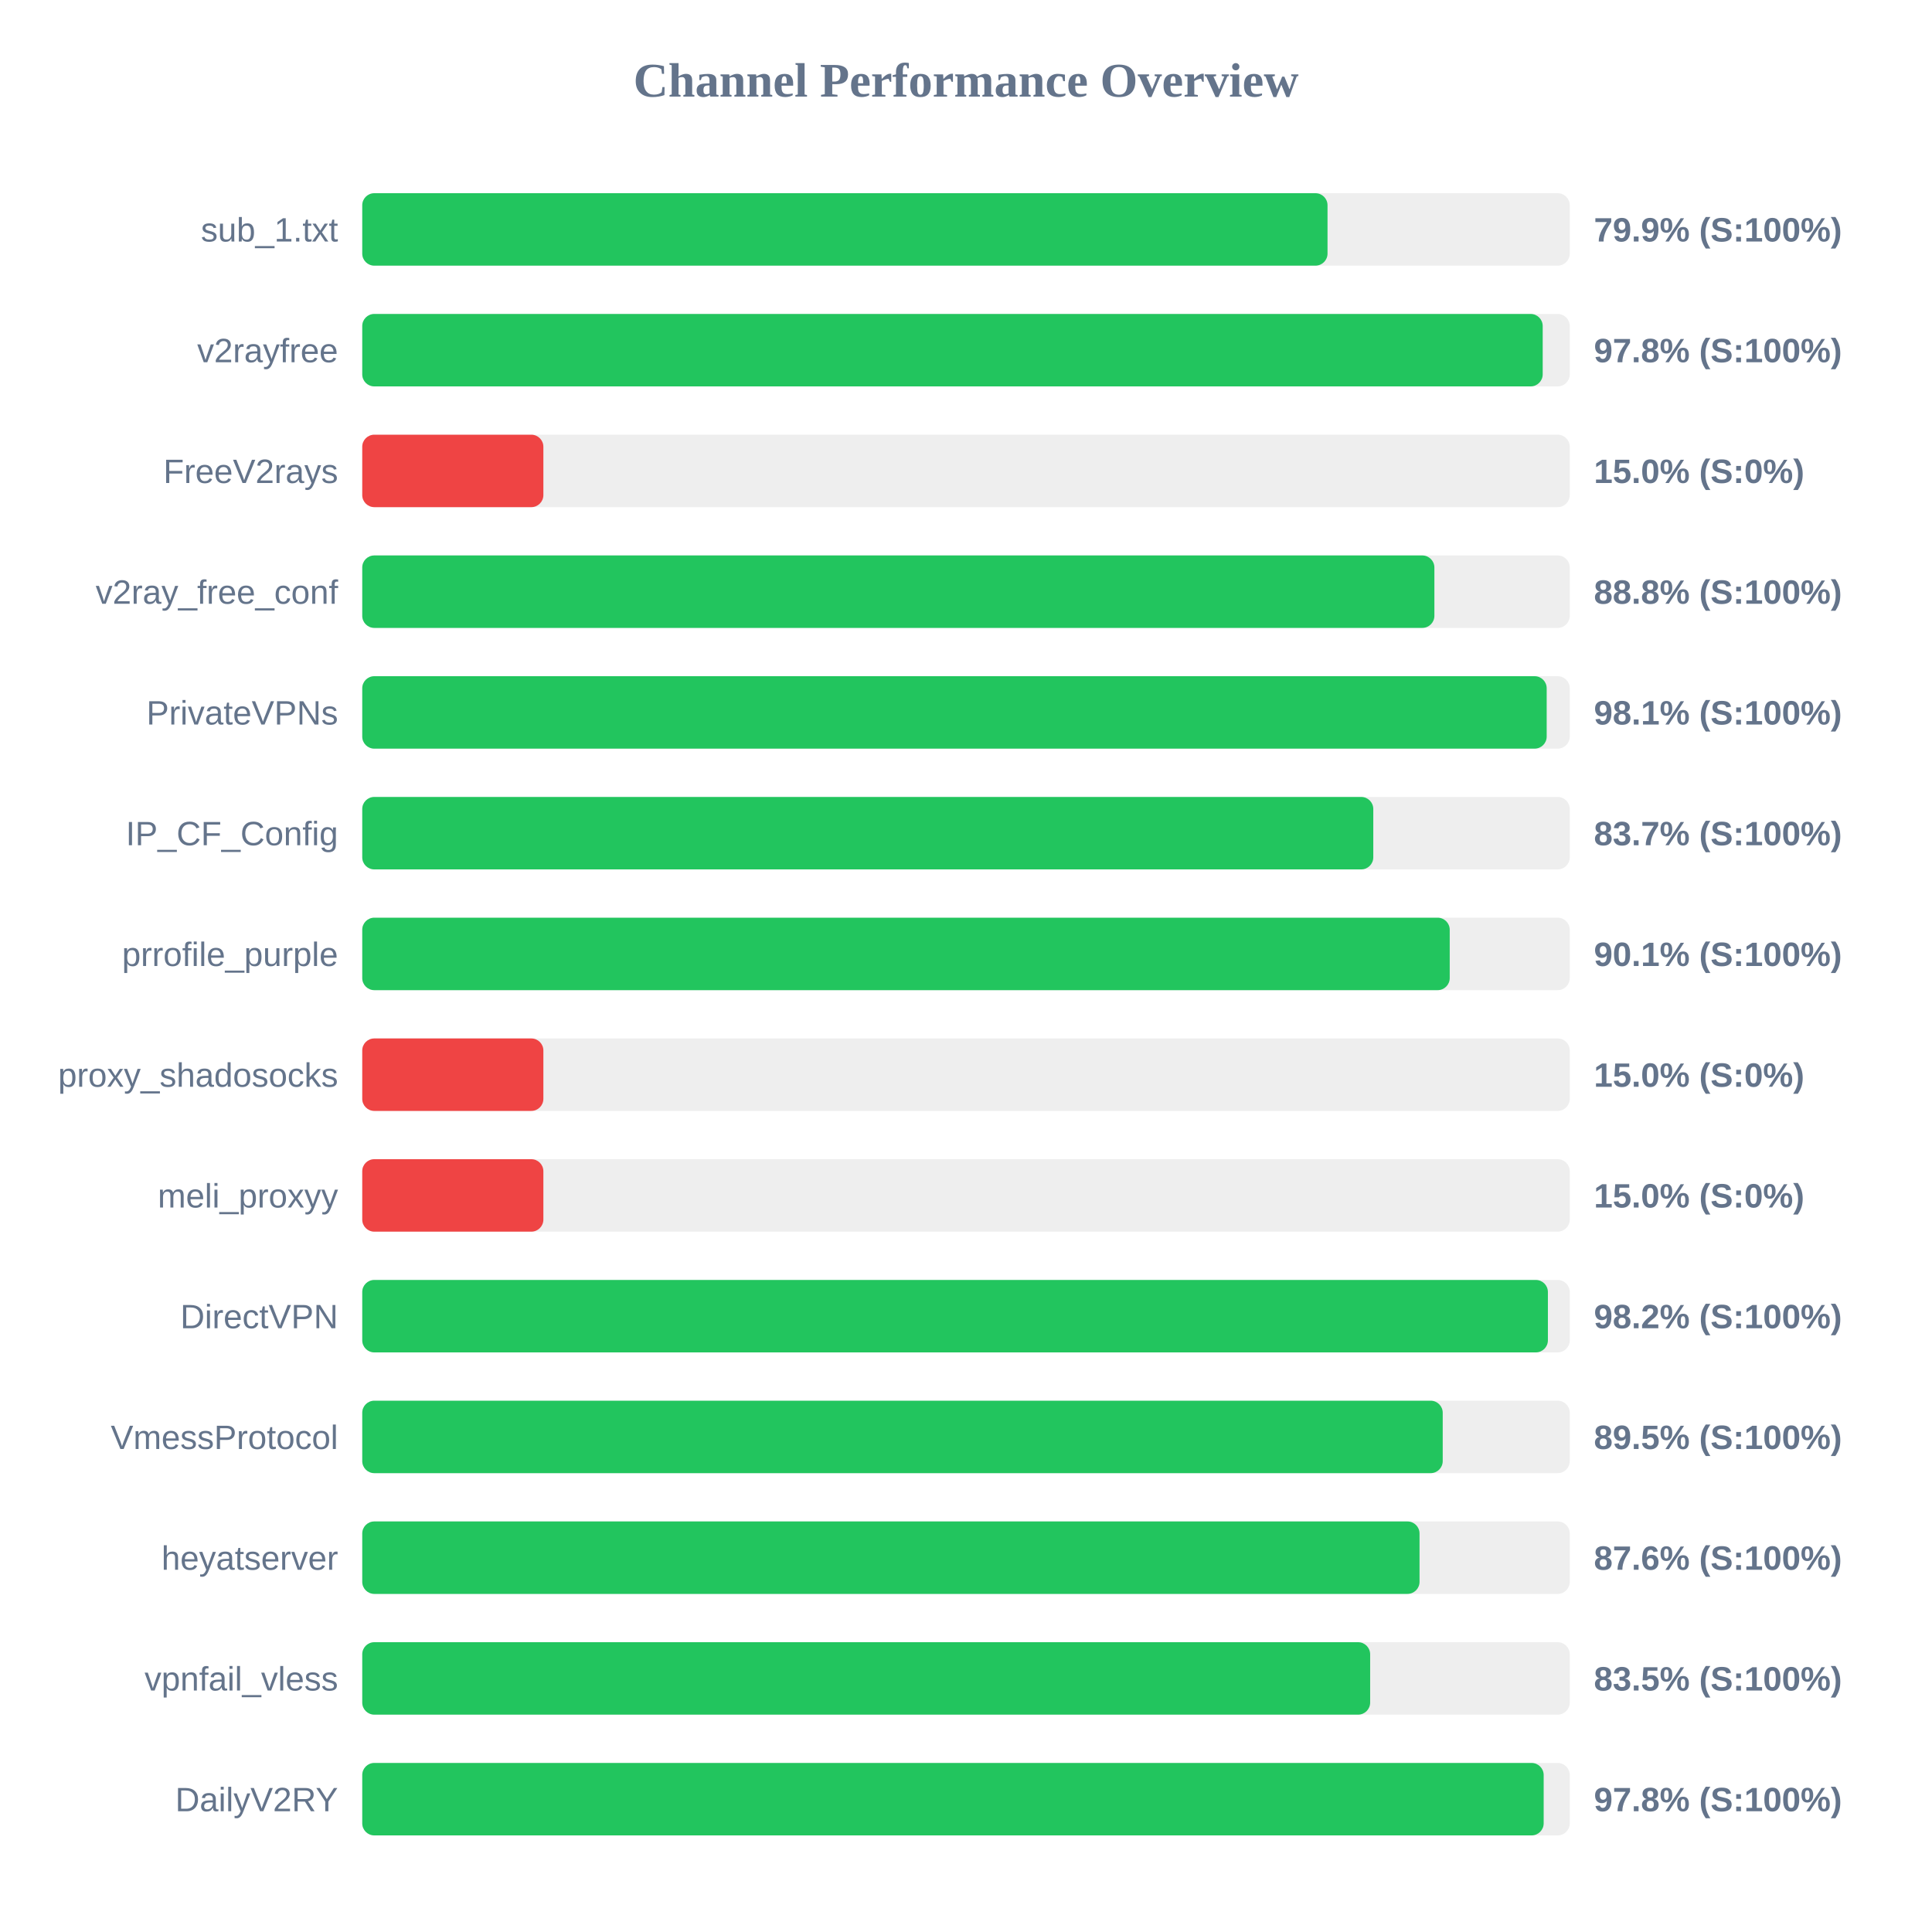
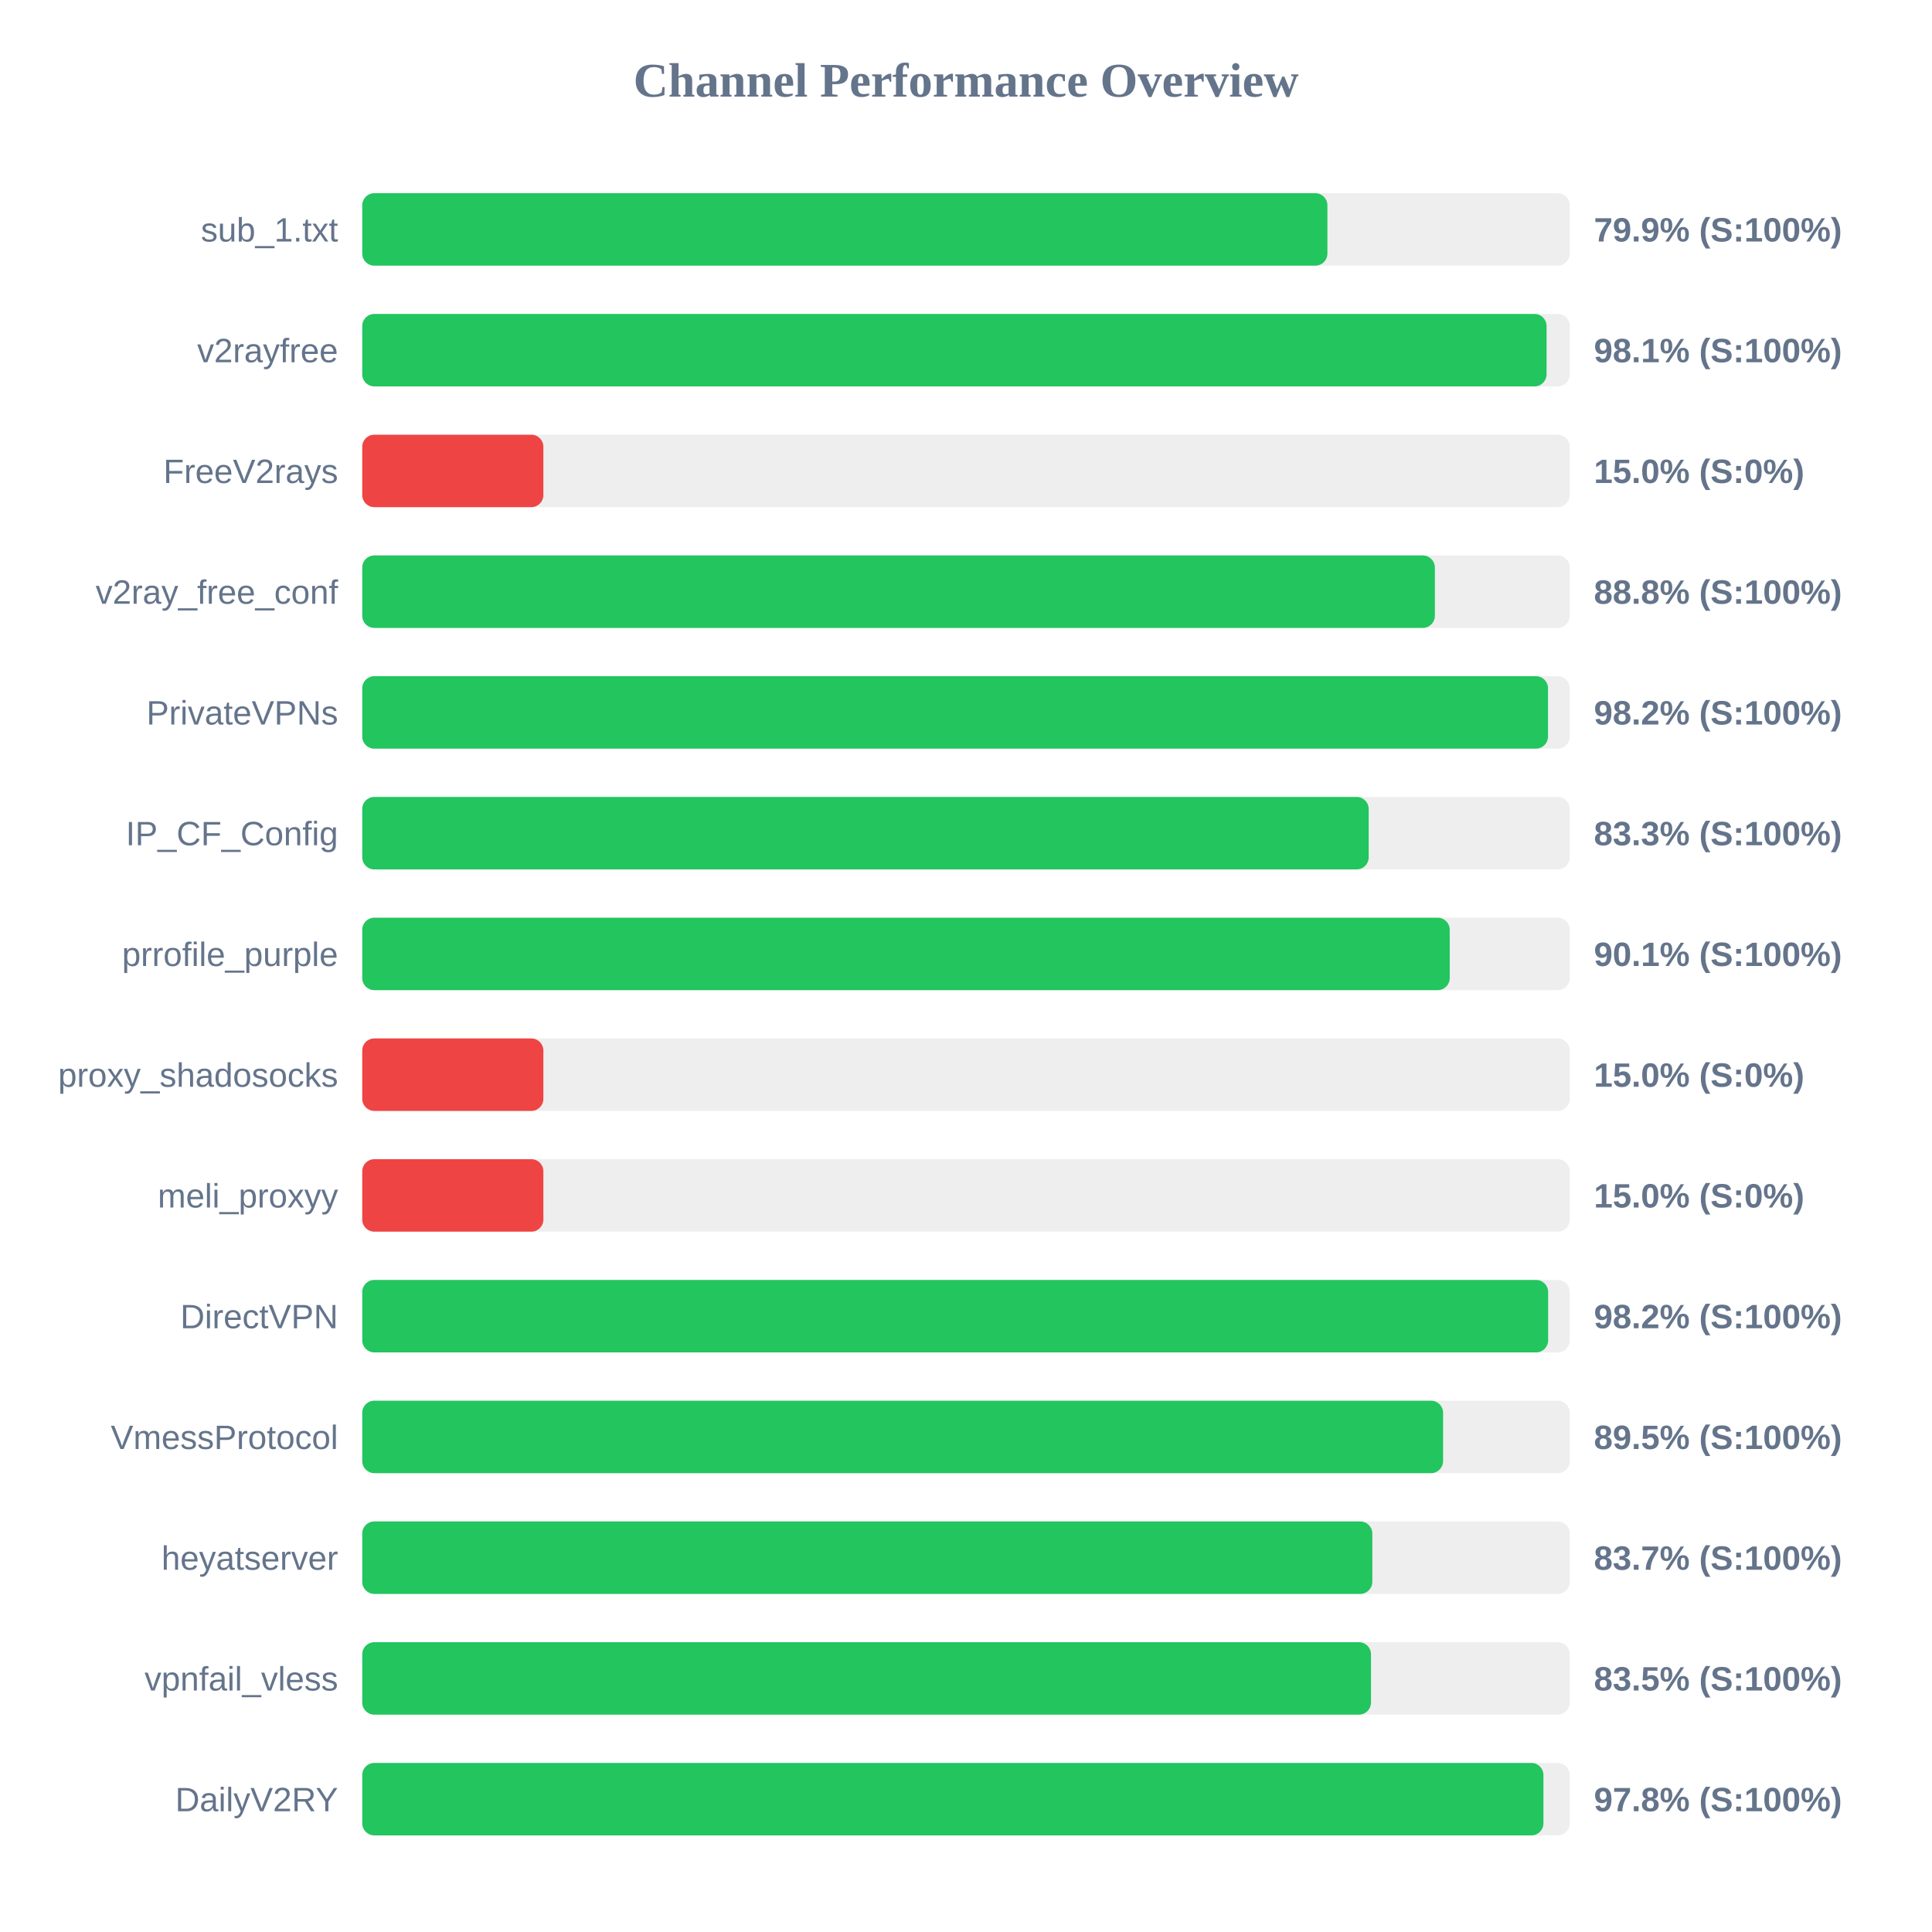
<svg xmlns="http://www.w3.org/2000/svg" width="800" height="800" version="1.1">
  <style>
        .row { font: 14px Arial; fill: #64748b; }
        .score { font: bold 14px Arial; fill: #64748b; }
    </style>
  <text x="400" y="40" text-anchor="middle" font-size="20px" font-weight="bold" fill="#64748b">Channel Performance Overview</text>
  <rect x="150" y="80" width="500" height="30" fill="#eee" rx="5" />
-   <rect x="150" y="80" width="399.7" height="30" fill="#22c55e" rx="5" />
+   <rect x="150" y="80" width="399.65" height="30" fill="#22c55e" rx="5" />
  <text x="140" y="100" text-anchor="end" class="row">sub_1.txt</text>
  <text x="660" y="100" text-anchor="start" class="score">79.9% (S:100%)</text>
  <rect x="150" y="130" width="500" height="30" fill="#eee" rx="5" />
-   <rect x="150" y="130" width="488.8" height="30" fill="#22c55e" rx="5" />
+   <rect x="150" y="130" width="490.4" height="30" fill="#22c55e" rx="5" />
  <text x="140" y="150" text-anchor="end" class="row">v2rayfree</text>
-   <text x="660" y="150" text-anchor="start" class="score">97.8% (S:100%)</text>
+   <text x="660" y="150" text-anchor="start" class="score">98.1% (S:100%)</text>
  <rect x="150" y="180" width="500" height="30" fill="#eee" rx="5" />
  <rect x="150" y="180" width="75.0" height="30" fill="#ef4444" rx="5" />
  <text x="140" y="200" text-anchor="end" class="row">FreeV2rays</text>
  <text x="660" y="200" text-anchor="start" class="score">15.0% (S:0%)</text>
  <rect x="150" y="230" width="500" height="30" fill="#eee" rx="5" />
-   <rect x="150" y="230" width="443.95" height="30" fill="#22c55e" rx="5" />
+   <rect x="150" y="230" width="444.15" height="30" fill="#22c55e" rx="5" />
  <text x="140" y="250" text-anchor="end" class="row">v2ray_free_conf</text>
  <text x="660" y="250" text-anchor="start" class="score">88.8% (S:100%)</text>
  <rect x="150" y="280" width="500" height="30" fill="#eee" rx="5" />
-   <rect x="150" y="280" width="490.45" height="30" fill="#22c55e" rx="5" />
+   <rect x="150" y="280" width="491.0" height="30" fill="#22c55e" rx="5" />
  <text x="140" y="300" text-anchor="end" class="row">PrivateVPNs</text>
-   <text x="660" y="300" text-anchor="start" class="score">98.1% (S:100%)</text>
+   <text x="660" y="300" text-anchor="start" class="score">98.2% (S:100%)</text>
  <rect x="150" y="330" width="500" height="30" fill="#eee" rx="5" />
-   <rect x="150" y="330" width="418.65" height="30" fill="#22c55e" rx="5" />
+   <rect x="150" y="330" width="416.75" height="30" fill="#22c55e" rx="5" />
  <text x="140" y="350" text-anchor="end" class="row">IP_CF_Config</text>
-   <text x="660" y="350" text-anchor="start" class="score">83.7% (S:100%)</text>
+   <text x="660" y="350" text-anchor="start" class="score">83.3% (S:100%)</text>
  <rect x="150" y="380" width="500" height="30" fill="#eee" rx="5" />
  <rect x="150" y="380" width="450.3" height="30" fill="#22c55e" rx="5" />
  <text x="140" y="400" text-anchor="end" class="row">prrofile_purple</text>
  <text x="660" y="400" text-anchor="start" class="score">90.1% (S:100%)</text>
  <rect x="150" y="430" width="500" height="30" fill="#eee" rx="5" />
  <rect x="150" y="430" width="75.0" height="30" fill="#ef4444" rx="5" />
  <text x="140" y="450" text-anchor="end" class="row">proxy_shadosocks</text>
  <text x="660" y="450" text-anchor="start" class="score">15.0% (S:0%)</text>
  <rect x="150" y="480" width="500" height="30" fill="#eee" rx="5" />
  <rect x="150" y="480" width="75.0" height="30" fill="#ef4444" rx="5" />
  <text x="140" y="500" text-anchor="end" class="row">meli_proxyy</text>
  <text x="660" y="500" text-anchor="start" class="score">15.0% (S:0%)</text>
  <rect x="150" y="530" width="500" height="30" fill="#eee" rx="5" />
-   <rect x="150" y="530" width="490.95" height="30" fill="#22c55e" rx="5" />
+   <rect x="150" y="530" width="491.05" height="30" fill="#22c55e" rx="5" />
  <text x="140" y="550" text-anchor="end" class="row">DirectVPN</text>
  <text x="660" y="550" text-anchor="start" class="score">98.2% (S:100%)</text>
  <rect x="150" y="580" width="500" height="30" fill="#eee" rx="5" />
-   <rect x="150" y="580" width="447.4" height="30" fill="#22c55e" rx="5" />
+   <rect x="150" y="580" width="447.55" height="30" fill="#22c55e" rx="5" />
  <text x="140" y="600" text-anchor="end" class="row">VmessProtocol</text>
  <text x="660" y="600" text-anchor="start" class="score">89.5% (S:100%)</text>
  <rect x="150" y="630" width="500" height="30" fill="#eee" rx="5" />
-   <rect x="150" y="630" width="437.8" height="30" fill="#22c55e" rx="5" />
+   <rect x="150" y="630" width="418.25" height="30" fill="#22c55e" rx="5" />
  <text x="140" y="650" text-anchor="end" class="row">heyatserver</text>
-   <text x="660" y="650" text-anchor="start" class="score">87.6% (S:100%)</text>
+   <text x="660" y="650" text-anchor="start" class="score">83.7% (S:100%)</text>
  <rect x="150" y="680" width="500" height="30" fill="#eee" rx="5" />
-   <rect x="150" y="680" width="417.35" height="30" fill="#22c55e" rx="5" />
+   <rect x="150" y="680" width="417.7" height="30" fill="#22c55e" rx="5" />
  <text x="140" y="700" text-anchor="end" class="row">vpnfail_vless</text>
  <text x="660" y="700" text-anchor="start" class="score">83.5% (S:100%)</text>
  <rect x="150" y="730" width="500" height="30" fill="#eee" rx="5" />
-   <rect x="150" y="730" width="489.2" height="30" fill="#22c55e" rx="5" />
+   <rect x="150" y="730" width="489.1" height="30" fill="#22c55e" rx="5" />
  <text x="140" y="750" text-anchor="end" class="row">DailyV2RY</text>
  <text x="660" y="750" text-anchor="start" class="score">97.8% (S:100%)</text>
</svg>
